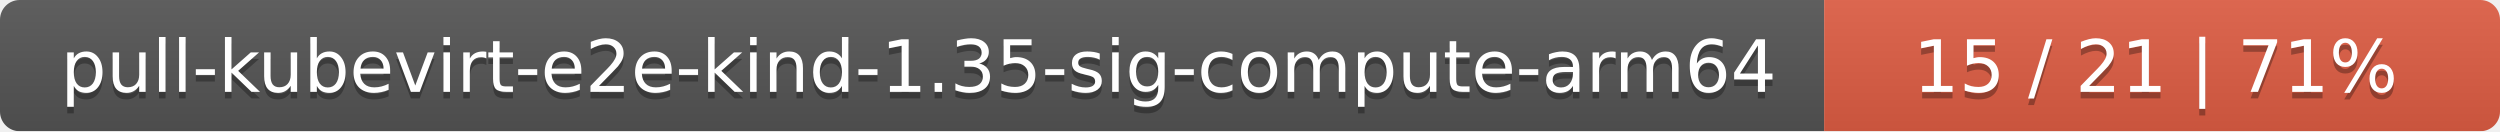
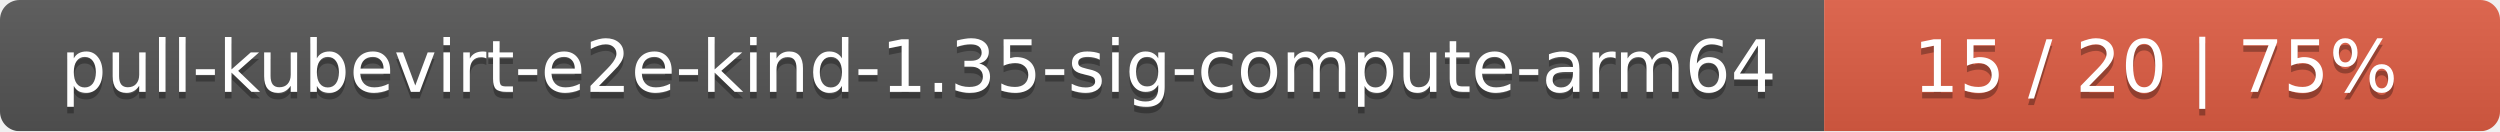
<svg xmlns="http://www.w3.org/2000/svg" width="381" height="20">
  <linearGradient id="smooth" x2="0" y2="100%">
    <stop offset="0" stop-color="#bbb" stop-opacity=".1" />
    <stop offset="1" stop-opacity=".1" />
  </linearGradient>
  <mask id="round">
    <rect width="381" height="20" rx="3" fill="#fff" />
  </mask>
  <g mask="url(#round)">
    <rect width="278" height="20" fill="#555" />
    <rect x="278" width="103" height="20" fill="#e05d44" />
    <rect width="381" height="20" fill="url(#smooth)" />
  </g>
  <g fill="#fff" text-anchor="middle" font-family="DejaVu Sans,Verdana,Geneva,sans-serif" font-size="11">
    <text x="140" y="15" fill="#010101" fill-opacity=".3">pull-kubevirt-e2e-kind-1.35-sig-compute-arm64</text>
    <text x="140" y="14">pull-kubevirt-e2e-kind-1.35-sig-compute-arm64</text>
-     <text x="328.5" y="15" fill="#010101" fill-opacity=".3">15 / 21    |    71%</text>
-     <text x="328.5" y="14">15 / 21    |    71%</text>
+     <text x="328.5" y="15" fill="#010101" fill-opacity=".3">15 / 20    |    75%</text>
+     <text x="328.5" y="14">15 / 20    |    75%</text>
  </g>
</svg>
